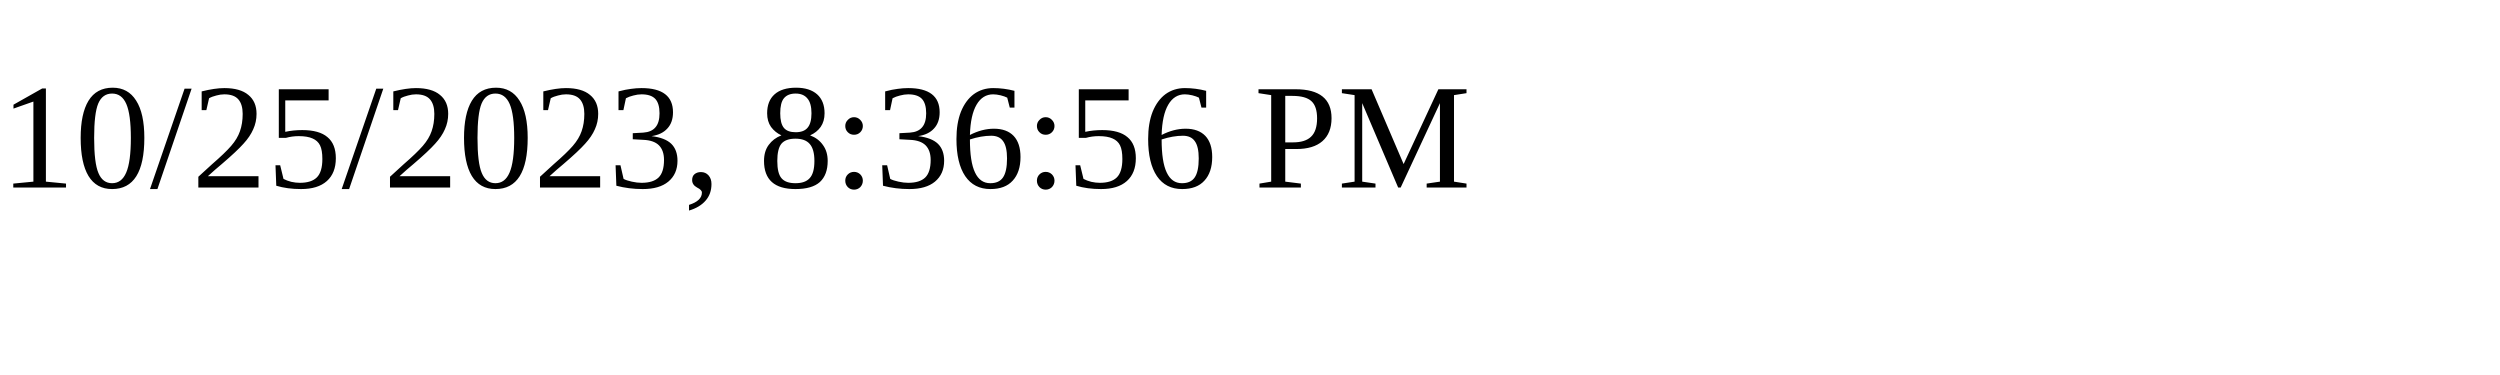
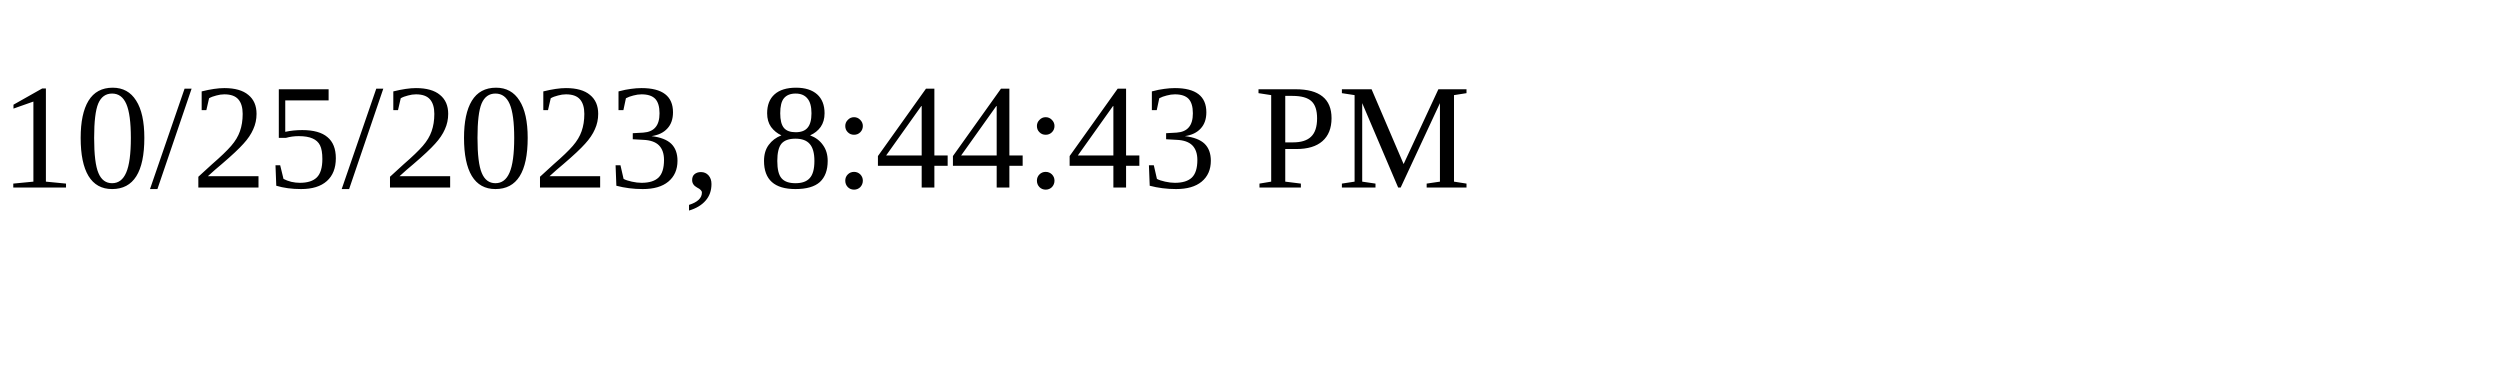
<svg xmlns="http://www.w3.org/2000/svg" height="30" width="200">
-   <text x="0" y="15">10/25/2023, 8:36:56 PM</text>
+   <text x="0" y="15">10/25/2023, 8:44:43 PM</text>
</svg>
